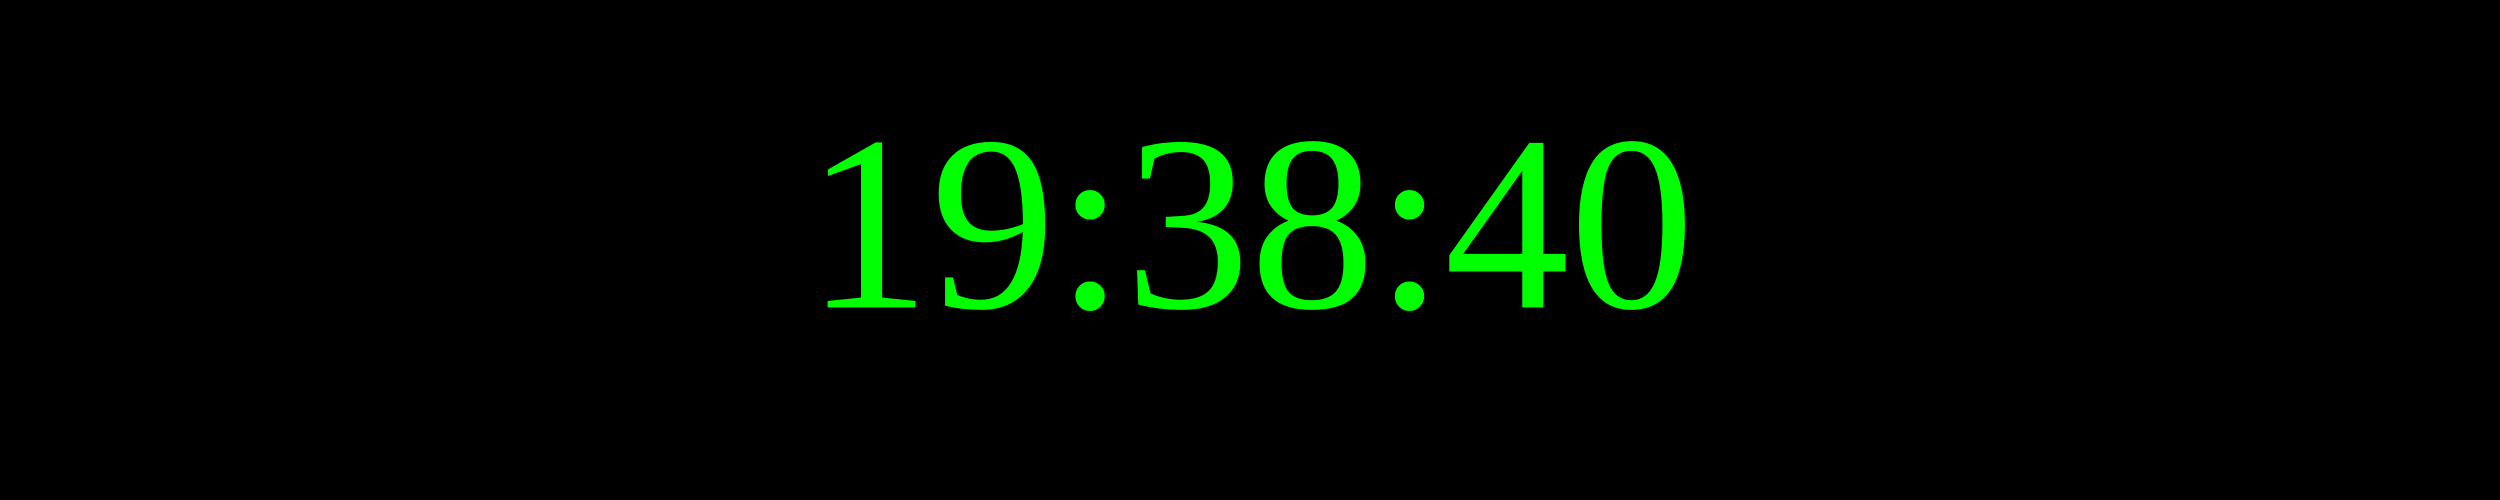
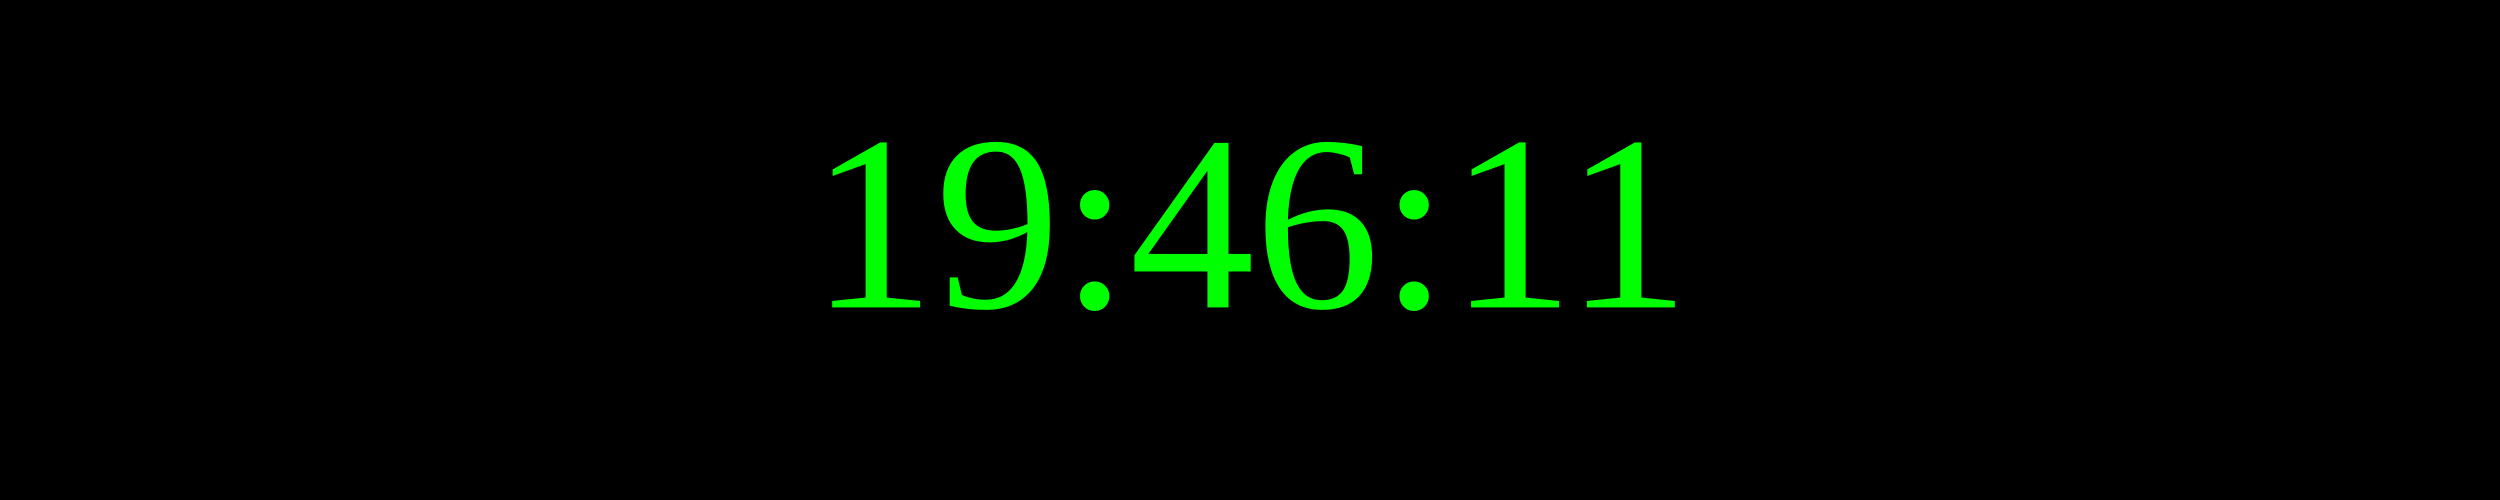
<svg xmlns="http://www.w3.org/2000/svg" width="250" height="50">
  <rect width="100%" height="100%" fill="black" />
  <text x="50%" y="50%" font-size="25" fill="lime" text-anchor="middle" dominant-baseline="middle">
- 19:38:40
+ 19:46:11
</text>
</svg>
